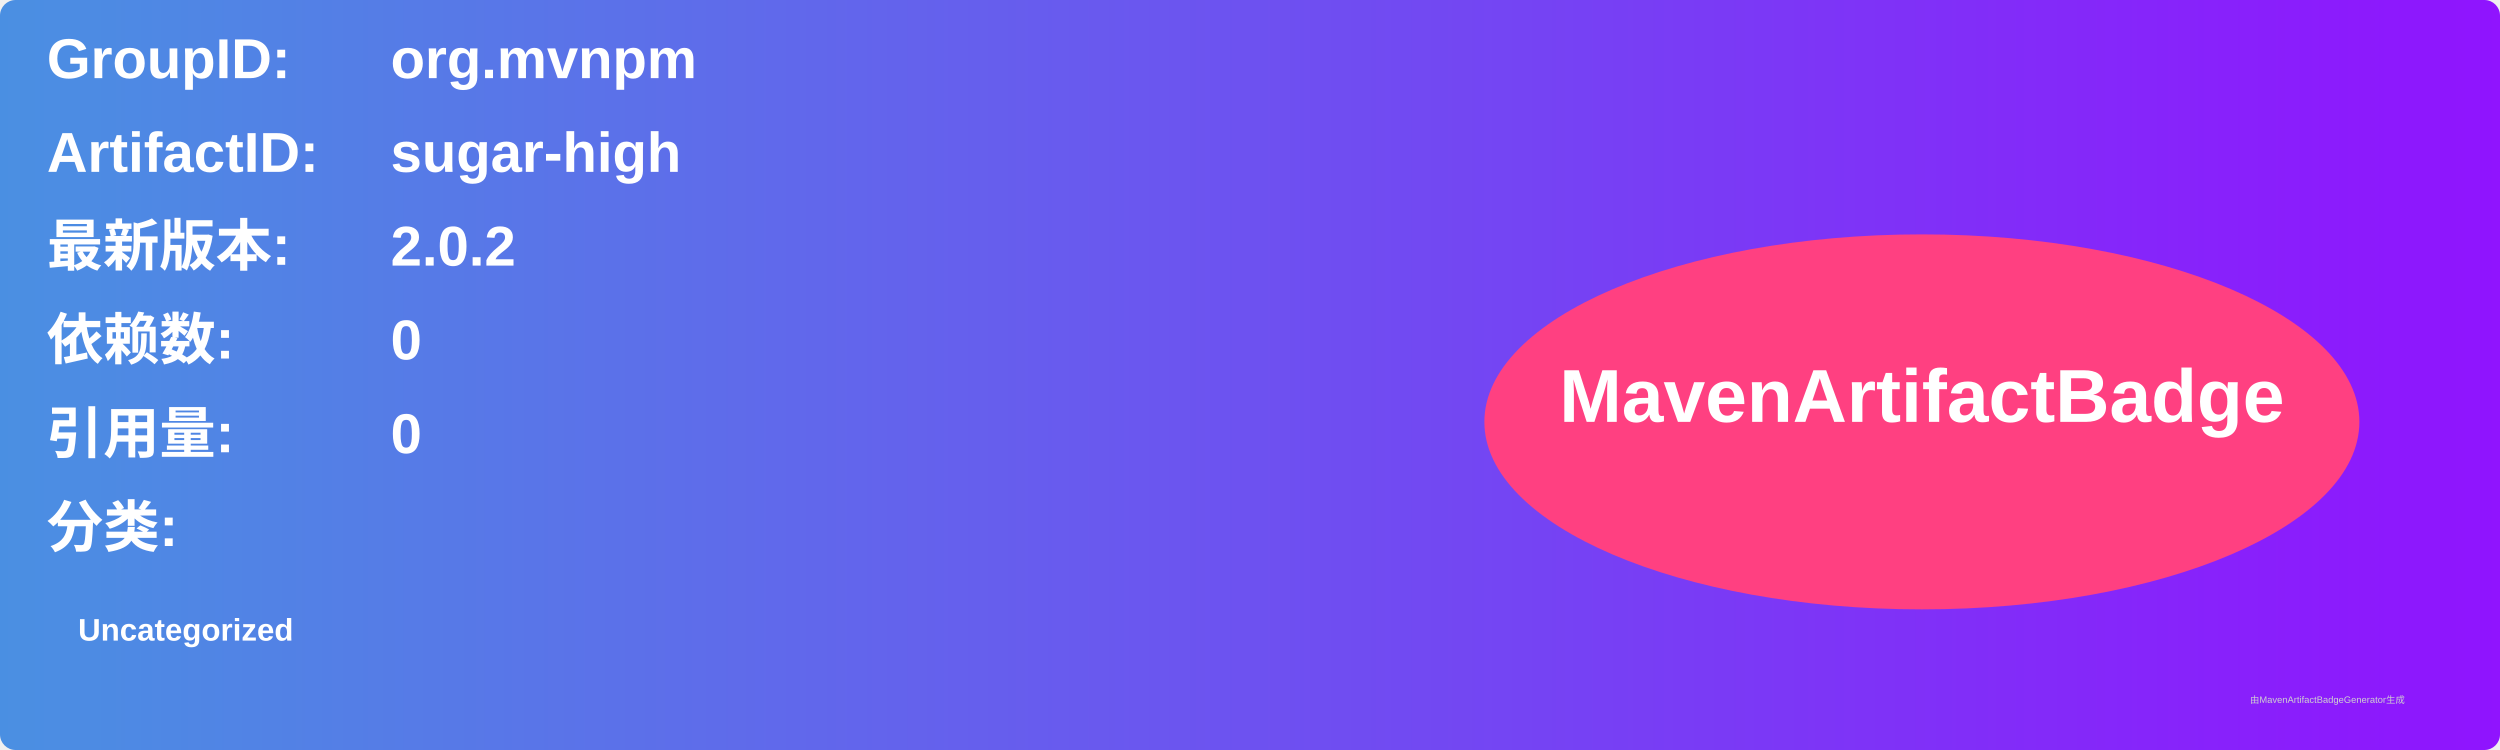
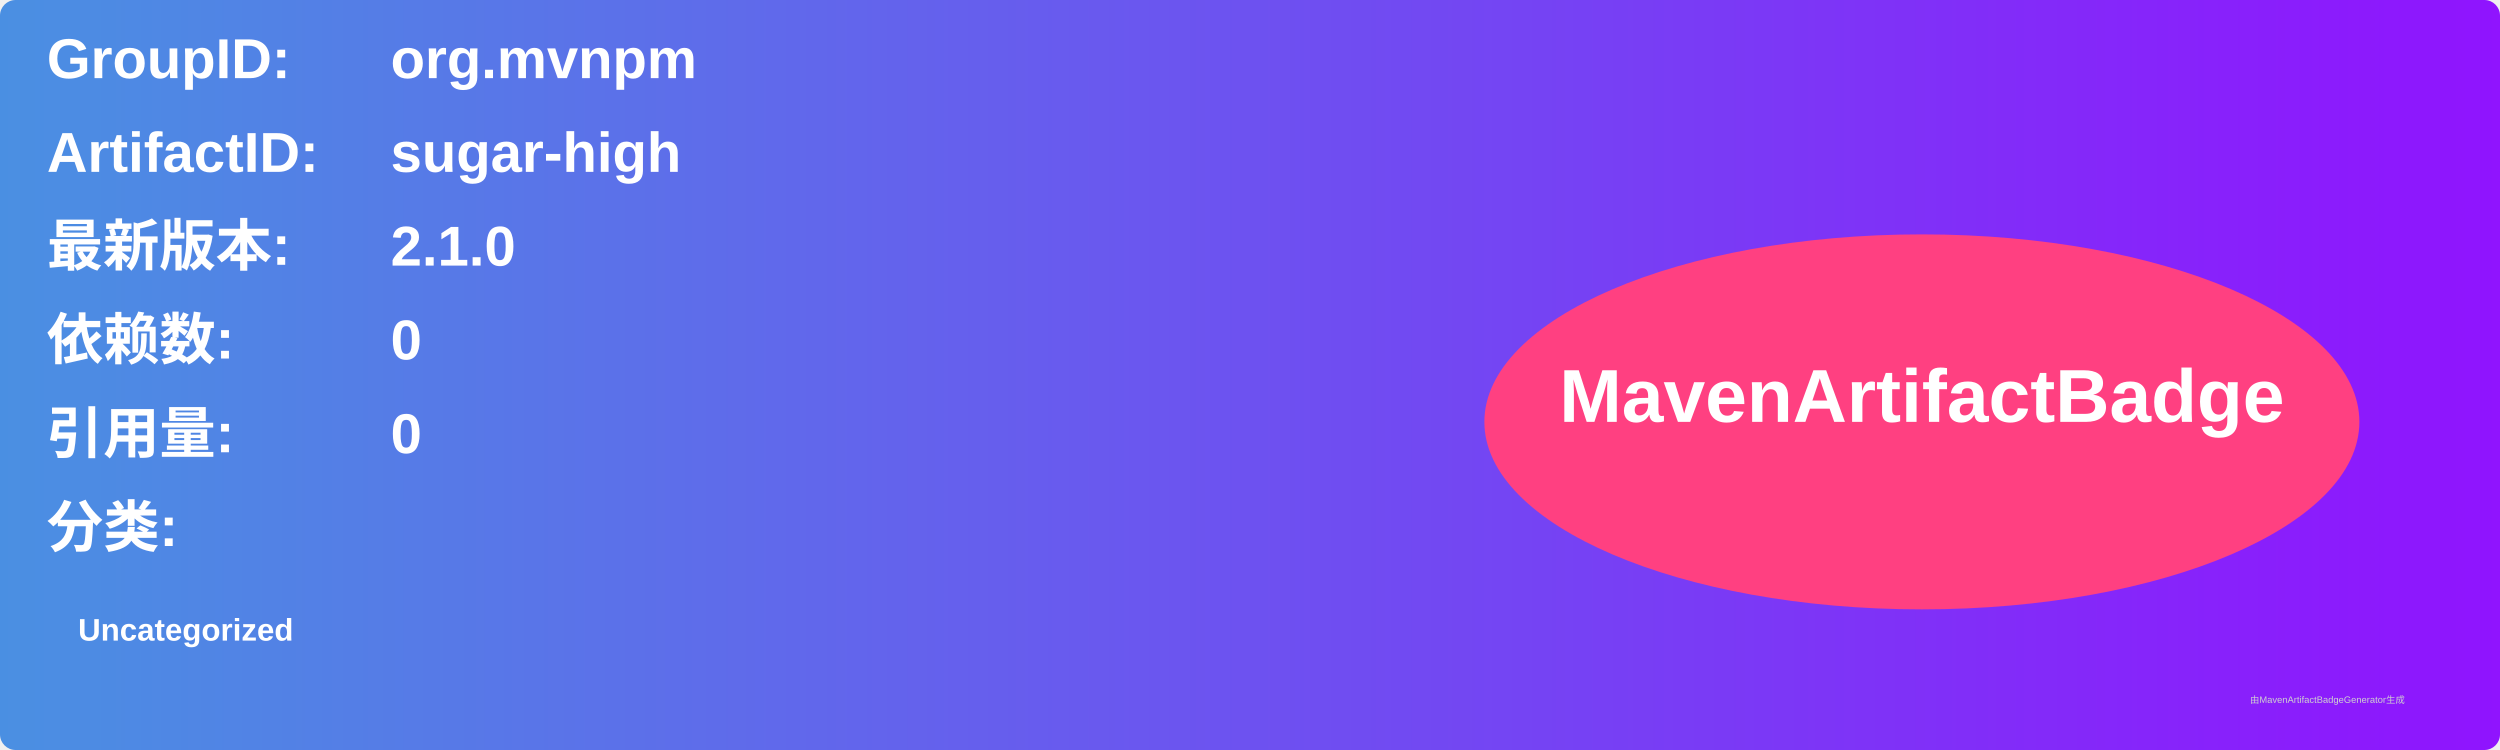
<svg xmlns="http://www.w3.org/2000/svg" width="800" height="240" viewBox="0 0 800 240">
  <linearGradient id="grad" x1="0%" y1="0%" x2="100%" y2="0%">
    <stop offset="0%" stop-color="#4a90e2" />
    <stop offset="100%" stop-color="#9013fe" />
  </linearGradient>
  <rect width="100%" height="100%" rx="5" ry="5" fill="url(#grad)" />
  <g transform="translate(15, 15)">
    <text x="0" y="10" font-family="Arial" font-size="18" fill="white" font-weight="bold" width="260">GroupID:</text>
    <text x="110" y="10" font-family="Arial" font-size="18" fill="white" font-weight="bold" width="460">org.mvnpm</text>
    <text x="0" y="40" font-family="Arial" font-size="18" fill="white" font-weight="bold" width="260">ArtifactID:</text>
    <text x="110" y="40" font-family="Arial" font-size="18" fill="white" font-weight="bold" width="460">sugar-high</text>
    <text x="0" y="70" font-family="Arial" font-size="18" fill="white" font-weight="bold">最新版本:</text>
    <text x="110" y="70" font-family="Arial" font-size="18" fill="white" font-weight="bold">
-       <tspan font-weight="bold">2.0.2</tspan>
+       <tspan font-weight="bold">2.1.0</tspan>
    </text>
    <text x="0" y="100" font-family="Arial" font-size="18" fill="white" font-weight="bold">依赖数: </text>
    <text x="110" y="100" font-family="Arial" font-size="18" fill="white">
      <tspan font-weight="bold">0</tspan>
    </text>
    <text x="0" y="130" font-family="Arial" font-size="18" fill="white" font-weight="bold">引用量: </text>
    <text x="110" y="130" font-family="Arial" font-size="18" fill="white">
      <tspan font-weight="bold">0</tspan>
    </text>
    <text x="0" y="160" font-family="Arial" font-size="18" fill="white" font-weight="bold">分类:</text>
    <text x="10" y="190" font-family="Arial" font-size="10" fill="white">
      <tspan font-weight="bold">Uncategorized</tspan>
    </text>
    <ellipse cx="600" cy="120" rx="140" ry="60" fill="#ff4081" />
    <text x="600" y="120" text-anchor="middle" font-family="Arial" font-size="24" fill="white" font-weight="bold">MavenArtifactBadge</text>
  </g>
  <text x="720" y="225" font-family="Arial" font-size="3" fill="#d0d0d0">由MavenArtifactBadgeGenerator生成</text>
</svg>
